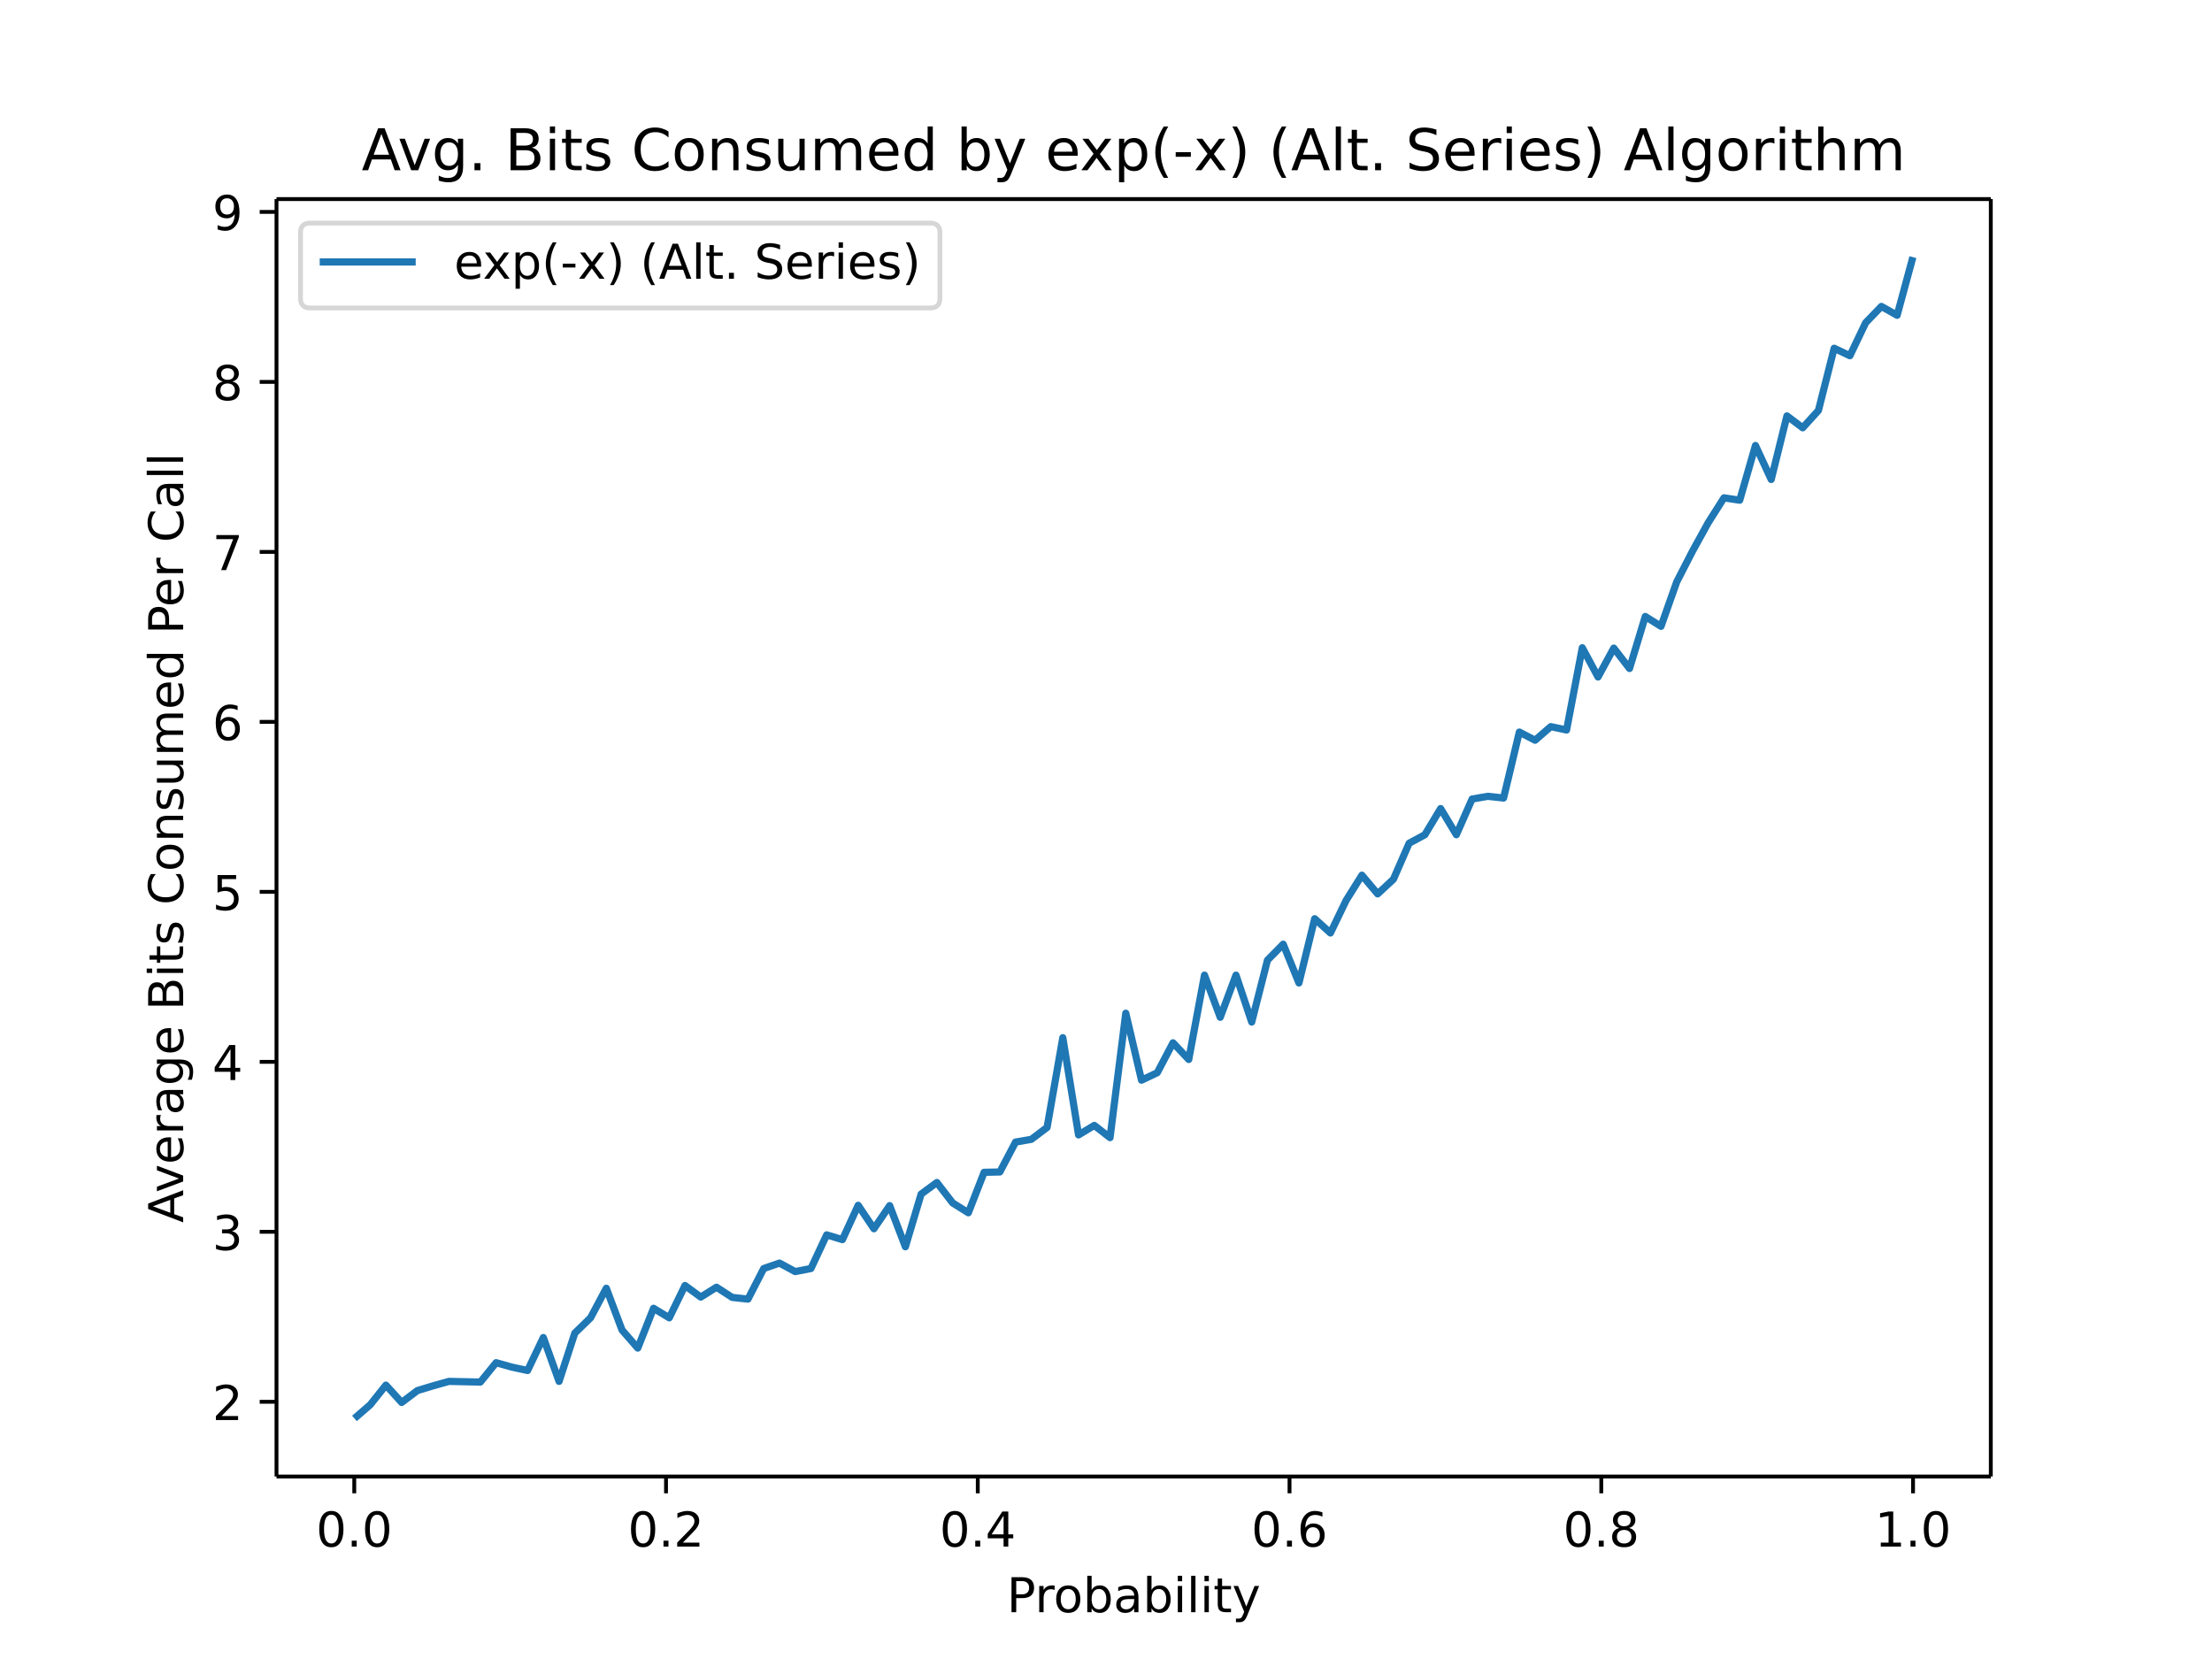
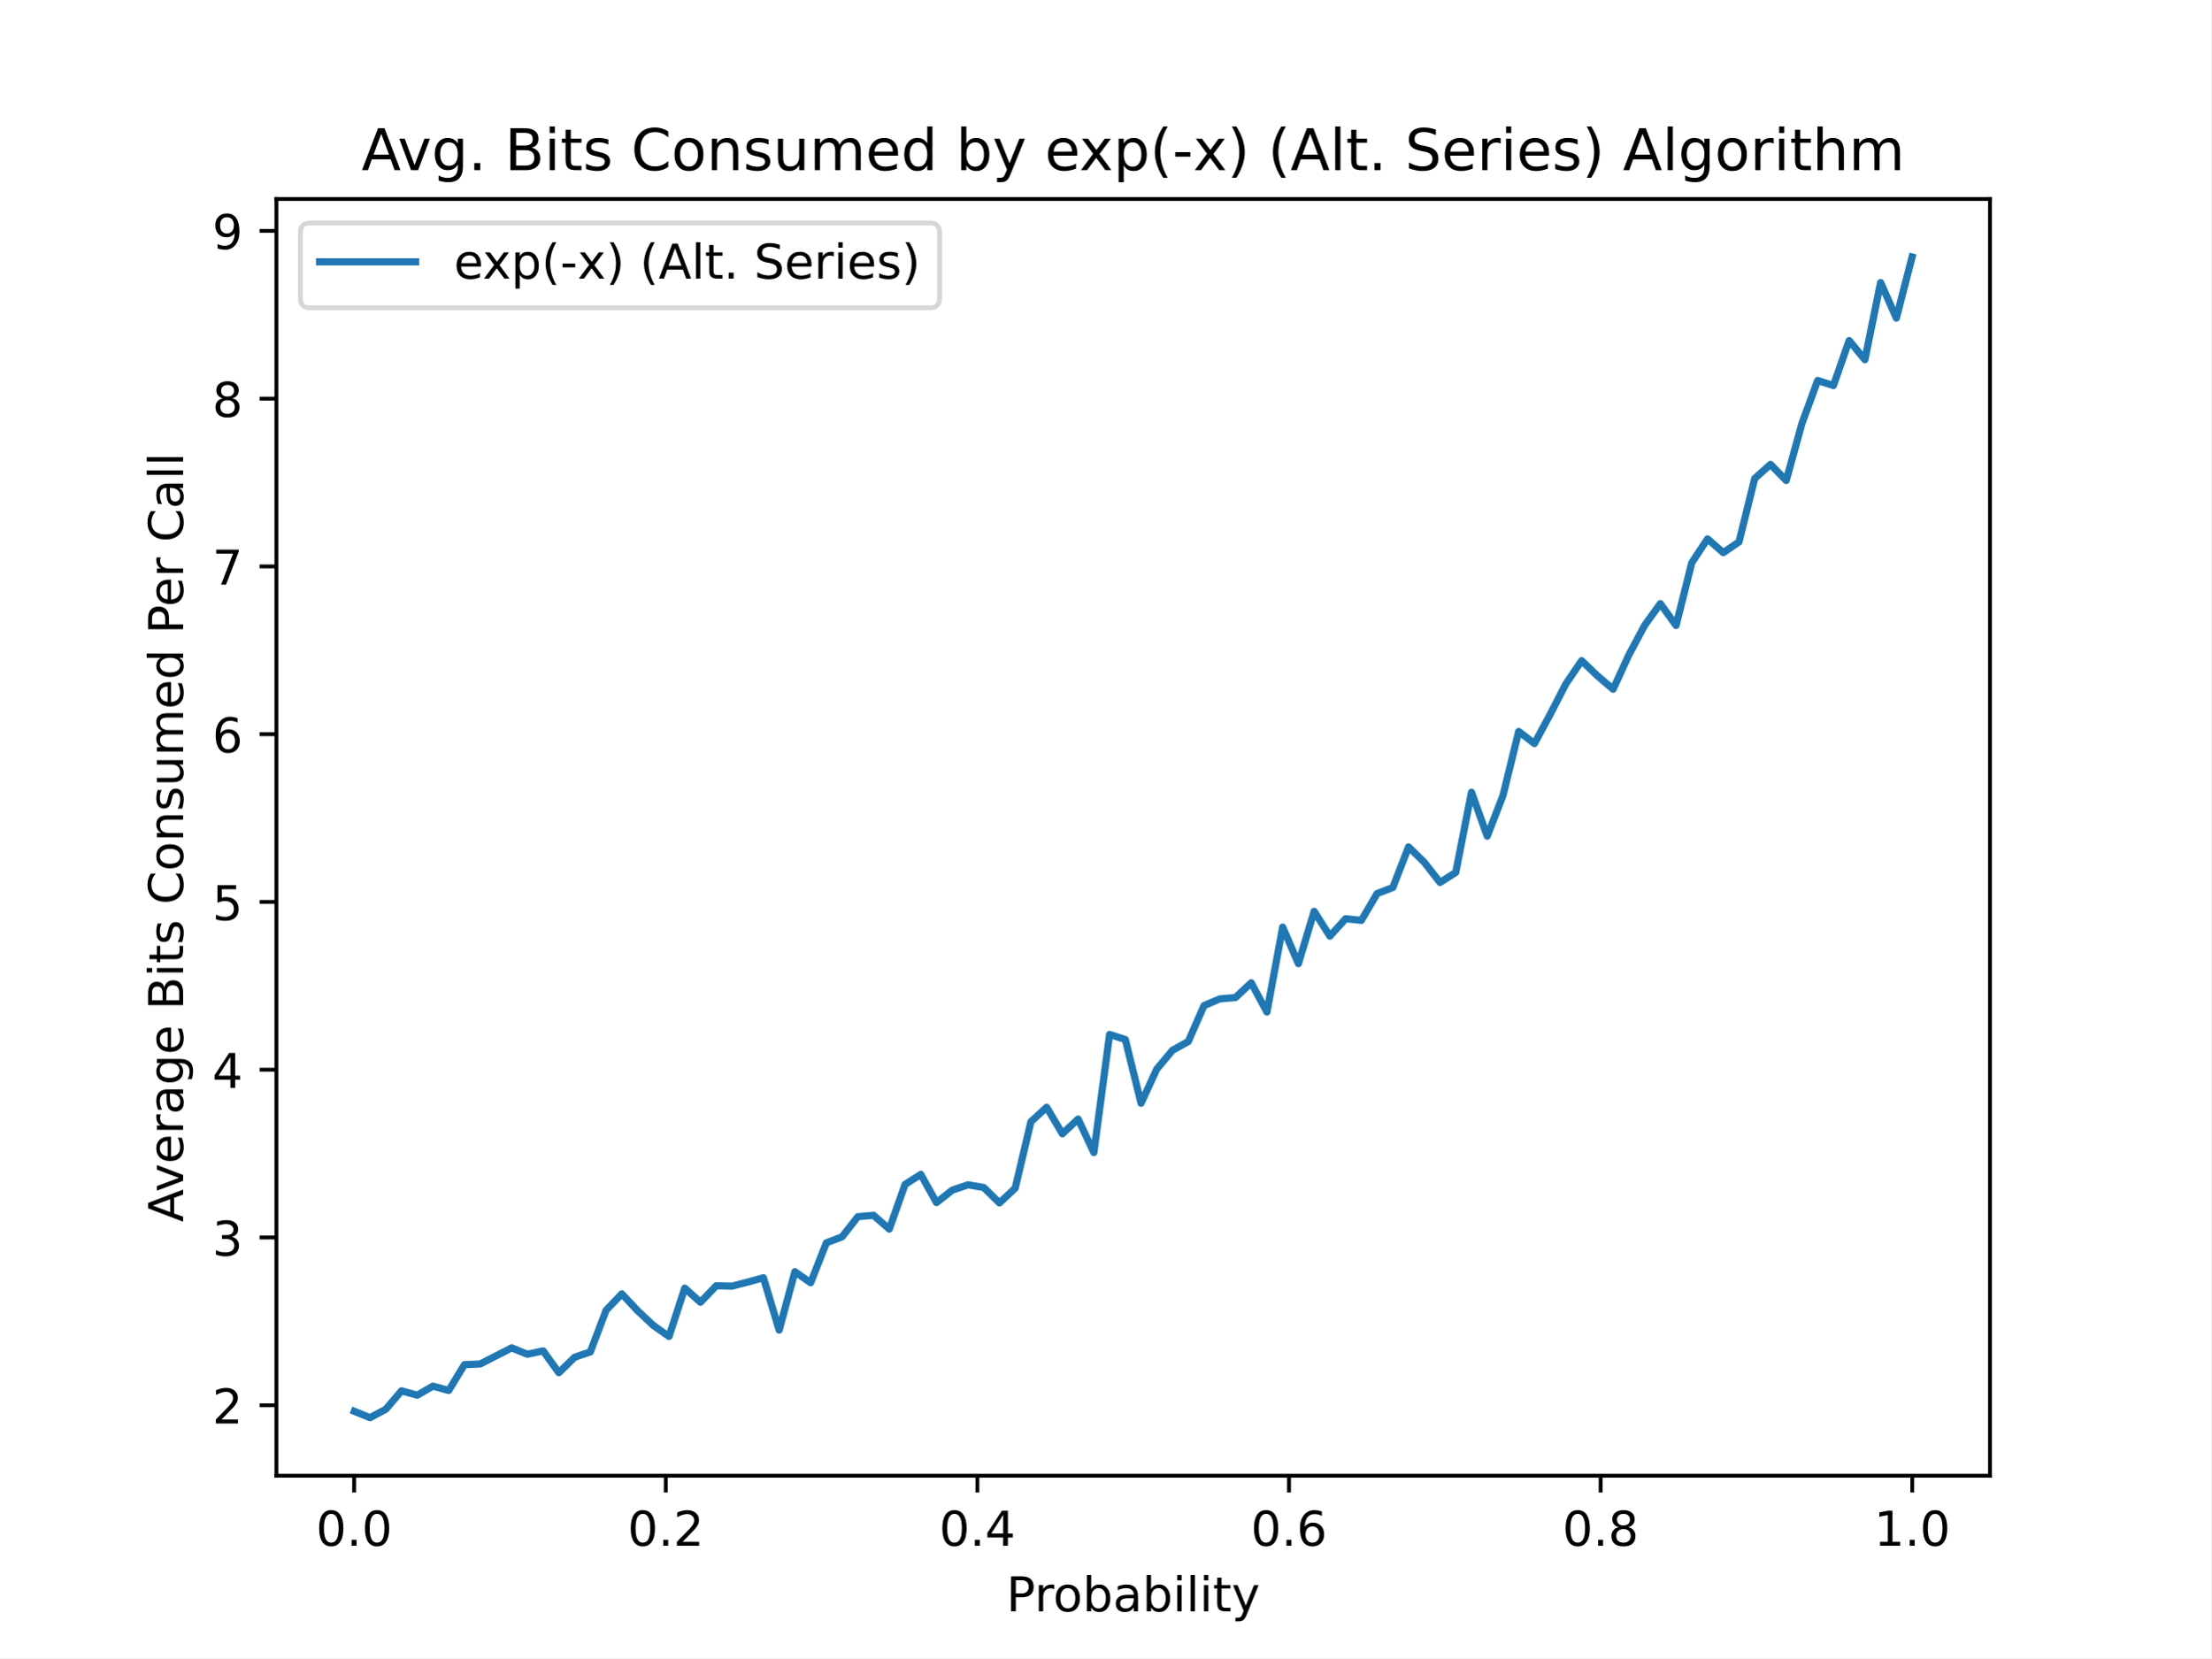
- <svg xmlns="http://www.w3.org/2000/svg" xmlns:xlink="http://www.w3.org/1999/xlink" height="460.8" viewBox="0 0 460.8 345.6" width="614.4">
+ <svg xmlns="http://www.w3.org/2000/svg" xmlns:xlink="http://www.w3.org/1999/xlink" height="345.6pt" version="1.1" viewBox="0 0 460.8 345.6" width="460.8pt">
  <defs>
-     <style>*{stroke-linecap:butt;stroke-linejoin:round}</style>
+     <style type="text/css">
+ *{stroke-linecap:butt;stroke-linejoin:round;}
+   </style>
  </defs>
  <g id="figure_1">
-     <path d="M0 345.6h460.8V0H0z" fill="#fff" id="patch_1" />
+     <g id="patch_1">
+       <path d="M 0 345.6  L 460.8 345.6  L 460.8 0  L 0 0  z " style="fill:#ffffff;" />
+     </g>
    <g id="axes_1">
-       <path d="M57.6 307.584h357.12V41.472H57.6z" fill="#fff" id="patch_2" />
+       <g id="patch_2">
+         <path d="M 57.6 307.584  L 414.72 307.584  L 414.72 41.472  L 57.6 41.472  z " style="fill:#ffffff;" />
+       </g>
      <g id="matplotlib.axis_1">
        <g id="xtick_1">
          <g id="line2d_1">
            <defs>
-               <path d="M0 0v3.5" id="m0fc8c2cf32" stroke="#000" stroke-width=".8" />
+               <path d="M 0 0  L 0 3.5  " id="m183baa7d63" style="stroke:#000000;stroke-width:0.8;" />
            </defs>
-             <use x="73.8" xlink:href="#m0fc8c2cf32" y="307.584" stroke="#000" stroke-width=".8" />
-           </g>
-           <text x="73.8" y="322.182" font-family="DejaVu Sans" font-size="10" font-weight="400" text-anchor="middle" id="text_1">0.0</text>
+             <g>
+               <use style="stroke:#000000;stroke-width:0.8;" x="73.8" xlink:href="#m183baa7d63" y="307.584" />
+             </g>
+           </g>
+           <g id="text_1">
+             <text style="font-family:DejaVu Sans;font-size:10px;font-style:normal;font-weight:normal;text-anchor:middle;" transform="rotate(-0, 73.80026, 322.1824)" x="73.8" y="322.182">0.0</text>
+           </g>
        </g>
        <g id="xtick_2">
-           <use x="138.744" xlink:href="#m0fc8c2cf32" y="307.584" stroke="#000" stroke-width=".8" id="line2d_2" />
-           <text x="138.744" y="322.182" font-family="DejaVu Sans" font-size="10" font-weight="400" text-anchor="middle" id="text_2">0.2</text>
+           <g id="line2d_2">
+             <g>
+               <use style="stroke:#000000;stroke-width:0.8;" x="138.744" xlink:href="#m183baa7d63" y="307.584" />
+             </g>
+           </g>
+           <g id="text_2">
+             <text style="font-family:DejaVu Sans;font-size:10px;font-style:normal;font-weight:normal;text-anchor:middle;" transform="rotate(-0, 138.7442, 322.1824)" x="138.744" y="322.182">0.2</text>
+           </g>
        </g>
        <g id="xtick_3">
-           <use x="203.688" xlink:href="#m0fc8c2cf32" y="307.584" stroke="#000" stroke-width=".8" id="line2d_3" />
-           <text x="203.688" y="322.182" font-family="DejaVu Sans" font-size="10" font-weight="400" text-anchor="middle" id="text_3">0.4</text>
+           <g id="line2d_3">
+             <g>
+               <use style="stroke:#000000;stroke-width:0.8;" x="203.688" xlink:href="#m183baa7d63" y="307.584" />
+             </g>
+           </g>
+           <g id="text_3">
+             <text style="font-family:DejaVu Sans;font-size:10px;font-style:normal;font-weight:normal;text-anchor:middle;" transform="rotate(-0, 203.6881, 322.1824)" x="203.688" y="322.182">0.4</text>
+           </g>
        </g>
        <g id="xtick_4">
-           <use x="268.632" xlink:href="#m0fc8c2cf32" y="307.584" stroke="#000" stroke-width=".8" id="line2d_4" />
-           <text x="268.632" y="322.182" font-family="DejaVu Sans" font-size="10" font-weight="400" text-anchor="middle" id="text_4">0.6</text>
+           <g id="line2d_4">
+             <g>
+               <use style="stroke:#000000;stroke-width:0.8;" x="268.632" xlink:href="#m183baa7d63" y="307.584" />
+             </g>
+           </g>
+           <g id="text_4">
+             <text style="font-family:DejaVu Sans;font-size:10px;font-style:normal;font-weight:normal;text-anchor:middle;" transform="rotate(-0, 268.6319, 322.1824)" x="268.632" y="322.182">0.6</text>
+           </g>
        </g>
        <g id="xtick_5">
-           <use x="333.576" xlink:href="#m0fc8c2cf32" y="307.584" stroke="#000" stroke-width=".8" id="line2d_5" />
-           <text x="333.576" y="322.182" font-family="DejaVu Sans" font-size="10" font-weight="400" text-anchor="middle" id="text_5">0.8</text>
+           <g id="line2d_5">
+             <g>
+               <use style="stroke:#000000;stroke-width:0.8;" x="333.576" xlink:href="#m183baa7d63" y="307.584" />
+             </g>
+           </g>
+           <g id="text_5">
+             <text style="font-family:DejaVu Sans;font-size:10px;font-style:normal;font-weight:normal;text-anchor:middle;" transform="rotate(-0, 333.5758, 322.1824)" x="333.576" y="322.182">0.8</text>
+           </g>
        </g>
        <g id="xtick_6">
-           <use x="398.52" xlink:href="#m0fc8c2cf32" y="307.584" stroke="#000" stroke-width=".8" id="line2d_6" />
-           <text x="398.52" y="322.182" font-family="DejaVu Sans" font-size="10" font-weight="400" text-anchor="middle" id="text_6">1.0</text>
-         </g>
-         <text x="236.16" y="335.861" font-family="DejaVu Sans" font-size="10" font-weight="400" text-anchor="middle" id="text_7">Probability</text>
+           <g id="line2d_6">
+             <g>
+               <use style="stroke:#000000;stroke-width:0.8;" x="398.52" xlink:href="#m183baa7d63" y="307.584" />
+             </g>
+           </g>
+           <g id="text_6">
+             <text style="font-family:DejaVu Sans;font-size:10px;font-style:normal;font-weight:normal;text-anchor:middle;" transform="rotate(-0, 398.5197, 322.1824)" x="398.52" y="322.182">1.0</text>
+           </g>
+         </g>
+         <g id="text_7">
+           <text style="font-family:DejaVu Sans;font-size:10px;font-style:normal;font-weight:normal;text-anchor:middle;" transform="rotate(-0, 236.16, 335.8606)" x="236.16" y="335.861">Probability</text>
+         </g>
      </g>
      <g id="matplotlib.axis_2">
        <g id="ytick_1">
          <g id="line2d_7">
            <defs>
-               <path d="M0 0h-3.5" id="m9c63919c97" stroke="#000" stroke-width=".8" />
+               <path d="M 0 0  L -3.5 0  " id="m95b8e825c6" style="stroke:#000000;stroke-width:0.8;" />
            </defs>
-             <use x="57.6" xlink:href="#m9c63919c97" y="292.018" stroke="#000" stroke-width=".8" />
-           </g>
-           <text x="50.6" y="295.817" font-family="DejaVu Sans" font-size="10" font-weight="400" text-anchor="end" id="text_8">2</text>
+             <g>
+               <use style="stroke:#000000;stroke-width:0.8;" x="57.6" xlink:href="#m95b8e825c6" y="292.9" />
+             </g>
+           </g>
+           <g id="text_8">
+             <text style="font-family:DejaVu Sans;font-size:10px;font-style:normal;font-weight:normal;text-anchor:end;" transform="rotate(-0, 50.6, 296.6995)" x="50.6" y="296.699">2</text>
+           </g>
        </g>
        <g id="ytick_2">
-           <use x="57.6" xlink:href="#m9c63919c97" y="256.608" stroke="#000" stroke-width=".8" id="line2d_8" />
-           <text x="50.6" y="260.407" font-family="DejaVu Sans" font-size="10" font-weight="400" text-anchor="end" id="text_9">3</text>
+           <g id="line2d_8">
+             <g>
+               <use style="stroke:#000000;stroke-width:0.8;" x="57.6" xlink:href="#m95b8e825c6" y="257.931" />
+             </g>
+           </g>
+           <g id="text_9">
+             <text style="font-family:DejaVu Sans;font-size:10px;font-style:normal;font-weight:normal;text-anchor:end;" transform="rotate(-0, 50.6, 261.7298)" x="50.6" y="261.73">3</text>
+           </g>
        </g>
        <g id="ytick_3">
-           <use x="57.6" xlink:href="#m9c63919c97" y="221.198" stroke="#000" stroke-width=".8" id="line2d_9" />
-           <text x="50.6" y="224.997" font-family="DejaVu Sans" font-size="10" font-weight="400" text-anchor="end" id="text_10">4</text>
+           <g id="line2d_9">
+             <g>
+               <use style="stroke:#000000;stroke-width:0.8;" x="57.6" xlink:href="#m95b8e825c6" y="222.961" />
+             </g>
+           </g>
+           <g id="text_10">
+             <text style="font-family:DejaVu Sans;font-size:10px;font-style:normal;font-weight:normal;text-anchor:end;" transform="rotate(-0, 50.6, 226.7602)" x="50.6" y="226.76">4</text>
+           </g>
        </g>
        <g id="ytick_4">
-           <use x="57.6" xlink:href="#m9c63919c97" y="185.788" stroke="#000" stroke-width=".8" id="line2d_10" />
-           <text x="50.6" y="189.588" font-family="DejaVu Sans" font-size="10" font-weight="400" text-anchor="end" id="text_11">5</text>
+           <g id="line2d_10">
+             <g>
+               <use style="stroke:#000000;stroke-width:0.8;" x="57.6" xlink:href="#m95b8e825c6" y="187.991" />
+             </g>
+           </g>
+           <g id="text_11">
+             <text style="font-family:DejaVu Sans;font-size:10px;font-style:normal;font-weight:normal;text-anchor:end;" transform="rotate(-0, 50.6, 191.7905)" x="50.6" y="191.791">5</text>
+           </g>
        </g>
        <g id="ytick_5">
-           <use x="57.6" xlink:href="#m9c63919c97" y="150.378" stroke="#000" stroke-width=".8" id="line2d_11" />
-           <text x="50.6" y="154.178" font-family="DejaVu Sans" font-size="10" font-weight="400" text-anchor="end" id="text_12">6</text>
+           <g id="line2d_11">
+             <g>
+               <use style="stroke:#000000;stroke-width:0.8;" x="57.6" xlink:href="#m95b8e825c6" y="153.022" />
+             </g>
+           </g>
+           <g id="text_12">
+             <text style="font-family:DejaVu Sans;font-size:10px;font-style:normal;font-weight:normal;text-anchor:end;" transform="rotate(-0, 50.6, 156.8209)" x="50.6" y="156.821">6</text>
+           </g>
        </g>
        <g id="ytick_6">
-           <use x="57.6" xlink:href="#m9c63919c97" y="114.969" stroke="#000" stroke-width=".8" id="line2d_12" />
-           <text x="50.6" y="118.768" font-family="DejaVu Sans" font-size="10" font-weight="400" text-anchor="end" id="text_13">7</text>
+           <g id="line2d_12">
+             <g>
+               <use style="stroke:#000000;stroke-width:0.8;" x="57.6" xlink:href="#m95b8e825c6" y="118.052" />
+             </g>
+           </g>
+           <g id="text_13">
+             <text style="font-family:DejaVu Sans;font-size:10px;font-style:normal;font-weight:normal;text-anchor:end;" transform="rotate(-0, 50.6, 121.8512)" x="50.6" y="121.851">7</text>
+           </g>
        </g>
        <g id="ytick_7">
-           <use x="57.6" xlink:href="#m9c63919c97" y="79.559" stroke="#000" stroke-width=".8" id="line2d_13" />
-           <text x="50.6" y="83.358" font-family="DejaVu Sans" font-size="10" font-weight="400" text-anchor="end" id="text_14">8</text>
+           <g id="line2d_13">
+             <g>
+               <use style="stroke:#000000;stroke-width:0.8;" x="57.6" xlink:href="#m95b8e825c6" y="83.082" />
+             </g>
+           </g>
+           <g id="text_14">
+             <text style="font-family:DejaVu Sans;font-size:10px;font-style:normal;font-weight:normal;text-anchor:end;" transform="rotate(-0, 50.6, 86.8816)" x="50.6" y="86.882">8</text>
+           </g>
        </g>
        <g id="ytick_8">
-           <use x="57.6" xlink:href="#m9c63919c97" y="44.149" stroke="#000" stroke-width=".8" id="line2d_14" />
-           <text x="50.6" y="47.948" font-family="DejaVu Sans" font-size="10" font-weight="400" text-anchor="end" id="text_15">9</text>
-         </g>
-         <text transform="rotate(-90 38.158 174.528)" x="38.158" y="174.528" font-family="DejaVu Sans" font-size="10" font-weight="400" text-anchor="middle" id="text_16">Average Bits Consumed Per Call</text>
-       </g>
-       <path clip-path="url(#p5f3bdcec6e)" d="M73.833 295.488l3.28-2.833 3.278-4.107 3.28 3.611 3.28-2.478 3.278-.992 3.28-.92 3.28.07 3.278.071 3.28-4.036 3.28.92 3.278.708 3.28-6.87 3.28 9.137 3.278-10.057 3.28-3.187 3.28-6.16 3.278 8.71 3.28 3.753 3.28-8.286 3.279 1.983 3.279-6.727 3.28 2.407 3.279-2.053 3.279 2.124 3.28.354 3.279-6.373 3.279-1.134 3.28 1.77 3.279-.636 3.279-7.012 3.28.992 3.279-7.153 3.279 4.887 3.28-4.816 3.279 8.57 3.279-10.978 3.28-2.408 3.279 4.25 3.279 2.053 3.28-8.427 3.279-.071 3.279-6.232 3.28-.567 3.279-2.479 3.279-18.696 3.28 20.254 3.279-1.983 3.279 2.55 3.28-25.92 3.279 13.951 3.279-1.558 3.28-6.232 3.279 3.47 3.279-17.563 3.28 8.782 3.279-8.782 3.279 9.773 3.28-12.889 3.279-3.328 3.28 8.073 3.278-13.385 3.28 2.975 3.28-6.8 3.278-5.24 3.28 3.895 3.28-3.045 3.278-7.507 3.28-1.77 3.28-5.453 3.278 5.453 3.28-7.436 3.28-.567 3.278.354 3.28-13.739 3.28 1.7 3.278-2.833 3.28.708 3.28-17.138 3.278 6.09 3.28-6.02 3.28 4.25 3.279-10.836 3.279 2.054 3.28-9.277 3.279-6.374 3.279-5.949 3.28-5.17 3.279.496 3.279-11.402 3.28 7.082 3.279-13.243 3.279 2.478 3.28-3.611 3.279-12.96 3.279 1.558 3.28-6.87 3.279-3.4 3.279 1.842 3.28-12.11" fill="none" stroke="#1f77b4" stroke-linecap="square" stroke-width="1.5" id="line2d_15" />
-       <path d="M57.6 307.584V41.472" fill="none" stroke="#000" stroke-linecap="square" stroke-width=".8" id="patch_3" />
-       <path d="M414.72 307.584V41.472" fill="none" stroke="#000" stroke-linecap="square" stroke-width=".8" id="patch_4" />
-       <path d="M57.6 307.584h357.12" fill="none" stroke="#000" stroke-linecap="square" stroke-width=".8" id="patch_5" />
-       <path d="M57.6 41.472h357.12" fill="none" stroke="#000" stroke-linecap="square" stroke-width=".8" id="patch_6" />
-       <text x="236.16" y="35.472" font-family="DejaVu Sans" font-size="12" font-weight="400" text-anchor="middle" id="text_17">Avg. Bits Consumed by exp(-x) (Alt. Series) Algorithm</text>
+           <g id="line2d_14">
+             <g>
+               <use style="stroke:#000000;stroke-width:0.8;" x="57.6" xlink:href="#m95b8e825c6" y="48.113" />
+             </g>
+           </g>
+           <g id="text_15">
+             <text style="font-family:DejaVu Sans;font-size:10px;font-style:normal;font-weight:normal;text-anchor:end;" transform="rotate(-0, 50.6, 51.91195)" x="50.6" y="51.912">9</text>
+           </g>
+         </g>
+         <g id="text_16">
+           <text style="font-family:DejaVu Sans;font-size:10px;font-style:normal;font-weight:normal;text-anchor:middle;" transform="rotate(-90, 38.15781, 174.528)" x="38.158" y="174.528">Average Bits Consumed Per Call</text>
+         </g>
+       </g>
+       <g id="line2d_15">
+         <path clip-path="url(#p3bca1b46cf)" d="M 73.833 294.159  L 77.112 295.488  L 80.391 293.74  L 83.671 289.893  L 86.95 290.802  L 90.229 288.914  L 93.509 289.823  L 96.788 284.438  L 100.067 284.298  L 103.347 282.619  L 106.626 280.941  L 109.905 282.269  L 113.185 281.57  L 116.464 286.116  L 119.743 282.899  L 123.023 281.78  L 126.302 273.107  L 129.581 269.68  L 132.861 273.177  L 136.14 276.255  L 139.42 278.563  L 142.699 268.491  L 145.978 271.429  L 149.258 268.002  L 152.537 268.072  L 155.816 267.233  L 159.096 266.323  L 162.375 277.234  L 165.654 265.064  L 168.934 267.372  L 172.213 259.05  L 175.492 257.791  L 178.772 253.594  L 182.051 253.315  L 185.33 256.182  L 188.61 246.88  L 191.889 244.782  L 195.168 250.657  L 198.448 248.069  L 201.727 246.95  L 205.006 247.51  L 208.286 250.727  L 211.565 247.65  L 214.844 233.802  L 218.124 230.794  L 221.403 236.319  L 224.682 233.242  L 227.962 240.236  L 231.241 215.617  L 234.52 216.666  L 237.8 229.955  L 241.079 222.821  L 244.358 218.904  L 247.638 217.086  L 250.917 209.603  L 254.196 208.204  L 257.476 207.924  L 260.755 204.847  L 264.034 210.931  L 267.314 193.237  L 270.593 200.86  L 273.872 189.95  L 277.152 195.125  L 280.431 191.488  L 283.71 191.838  L 286.99 186.243  L 290.269 184.984  L 293.548 176.521  L 296.828 179.738  L 300.107 183.935  L 303.386 181.837  L 306.666 165.121  L 309.945 174.283  L 313.224 165.821  L 316.504 152.462  L 319.783 154.98  L 323.062 148.895  L 326.342 142.531  L 329.621 137.705  L 332.9 140.852  L 336.18 143.65  L 339.459 136.516  L 342.739 130.361  L 346.018 125.815  L 349.297 130.361  L 352.577 117.283  L 355.856 112.317  L 359.135 115.185  L 362.415 112.946  L 365.694 99.728  L 368.973 96.79  L 372.253 100.148  L 375.532 88.258  L 378.811 79.306  L 382.091 80.355  L 385.37 70.983  L 388.649 74.969  L 391.929 58.883  L 395.208 66.297  L 398.487 53.568  " style="fill:none;stroke:#1f77b4;stroke-linecap:square;stroke-width:1.5;" />
+       </g>
+       <g id="patch_3">
+         <path d="M 57.6 307.584  L 57.6 41.472  " style="fill:none;stroke:#000000;stroke-linecap:square;stroke-linejoin:miter;stroke-width:0.8;" />
+       </g>
+       <g id="patch_4">
+         <path d="M 414.72 307.584  L 414.72 41.472  " style="fill:none;stroke:#000000;stroke-linecap:square;stroke-linejoin:miter;stroke-width:0.8;" />
+       </g>
+       <g id="patch_5">
+         <path d="M 57.6 307.584  L 414.72 307.584  " style="fill:none;stroke:#000000;stroke-linecap:square;stroke-linejoin:miter;stroke-width:0.8;" />
+       </g>
+       <g id="patch_6">
+         <path d="M 57.6 41.472  L 414.72 41.472  " style="fill:none;stroke:#000000;stroke-linecap:square;stroke-linejoin:miter;stroke-width:0.8;" />
+       </g>
+       <g id="text_17">
+         <text style="font-family:DejaVu Sans;font-size:12px;font-style:normal;font-weight:normal;text-anchor:middle;" transform="rotate(-0, 236.16, 35.472)" x="236.16" y="35.472">Avg. Bits Consumed by exp(-x) (Alt. Series) Algorithm</text>
+       </g>
      <g id="legend_1">
-         <path d="M64.6 64.15h129.205q2 0 2-2V48.472q0-2-2-2H64.6q-2 0-2 2V62.15q0 2 2 2z" fill="#fff" opacity=".8" stroke="#ccc" id="patch_7" />
-         <path d="M66.6 54.57h20" fill="none" stroke="#1f77b4" stroke-linecap="square" stroke-width="1.5" id="line2d_16" />
-         <text x="94.6" y="58.07" font-family="DejaVu Sans" font-size="10" font-weight="400" id="text_18">exp(-x) (Alt. Series)</text>
+         <g id="patch_7">
+           <path d="M 64.6 64.15  L 193.805 64.15  Q 195.805 64.15 195.805 62.15  L 195.805 48.472  Q 195.805 46.472 193.805 46.472  L 64.6 46.472  Q 62.6 46.472 62.6 48.472  L 62.6 62.15  Q 62.6 64.15 64.6 64.15  z " style="fill:#ffffff;opacity:0.8;stroke:#cccccc;stroke-linejoin:miter;" />
+         </g>
+         <g id="line2d_16">
+           <path d="M 66.6 54.57  L 86.6 54.57  " style="fill:none;stroke:#1f77b4;stroke-linecap:square;stroke-width:1.5;" />
+         </g>
+         <g id="line2d_17" />
+         <g id="text_18">
+           <text style="font-family:DejaVu Sans;font-size:10px;font-style:normal;font-weight:normal;text-anchor:start;" transform="rotate(-0, 94.6, 58.07044)" x="94.6" y="58.07">exp(-x) (Alt. Series)</text>
+         </g>
      </g>
    </g>
  </g>
  <defs>
-     <clipPath id="p5f3bdcec6e">
-       <path d="M57.6 41.472h357.12v266.112H57.6z" />
+     <clipPath id="p3bca1b46cf">
+       <rect height="266.112" width="357.12" x="57.6" y="41.472" />
    </clipPath>
  </defs>
</svg>
